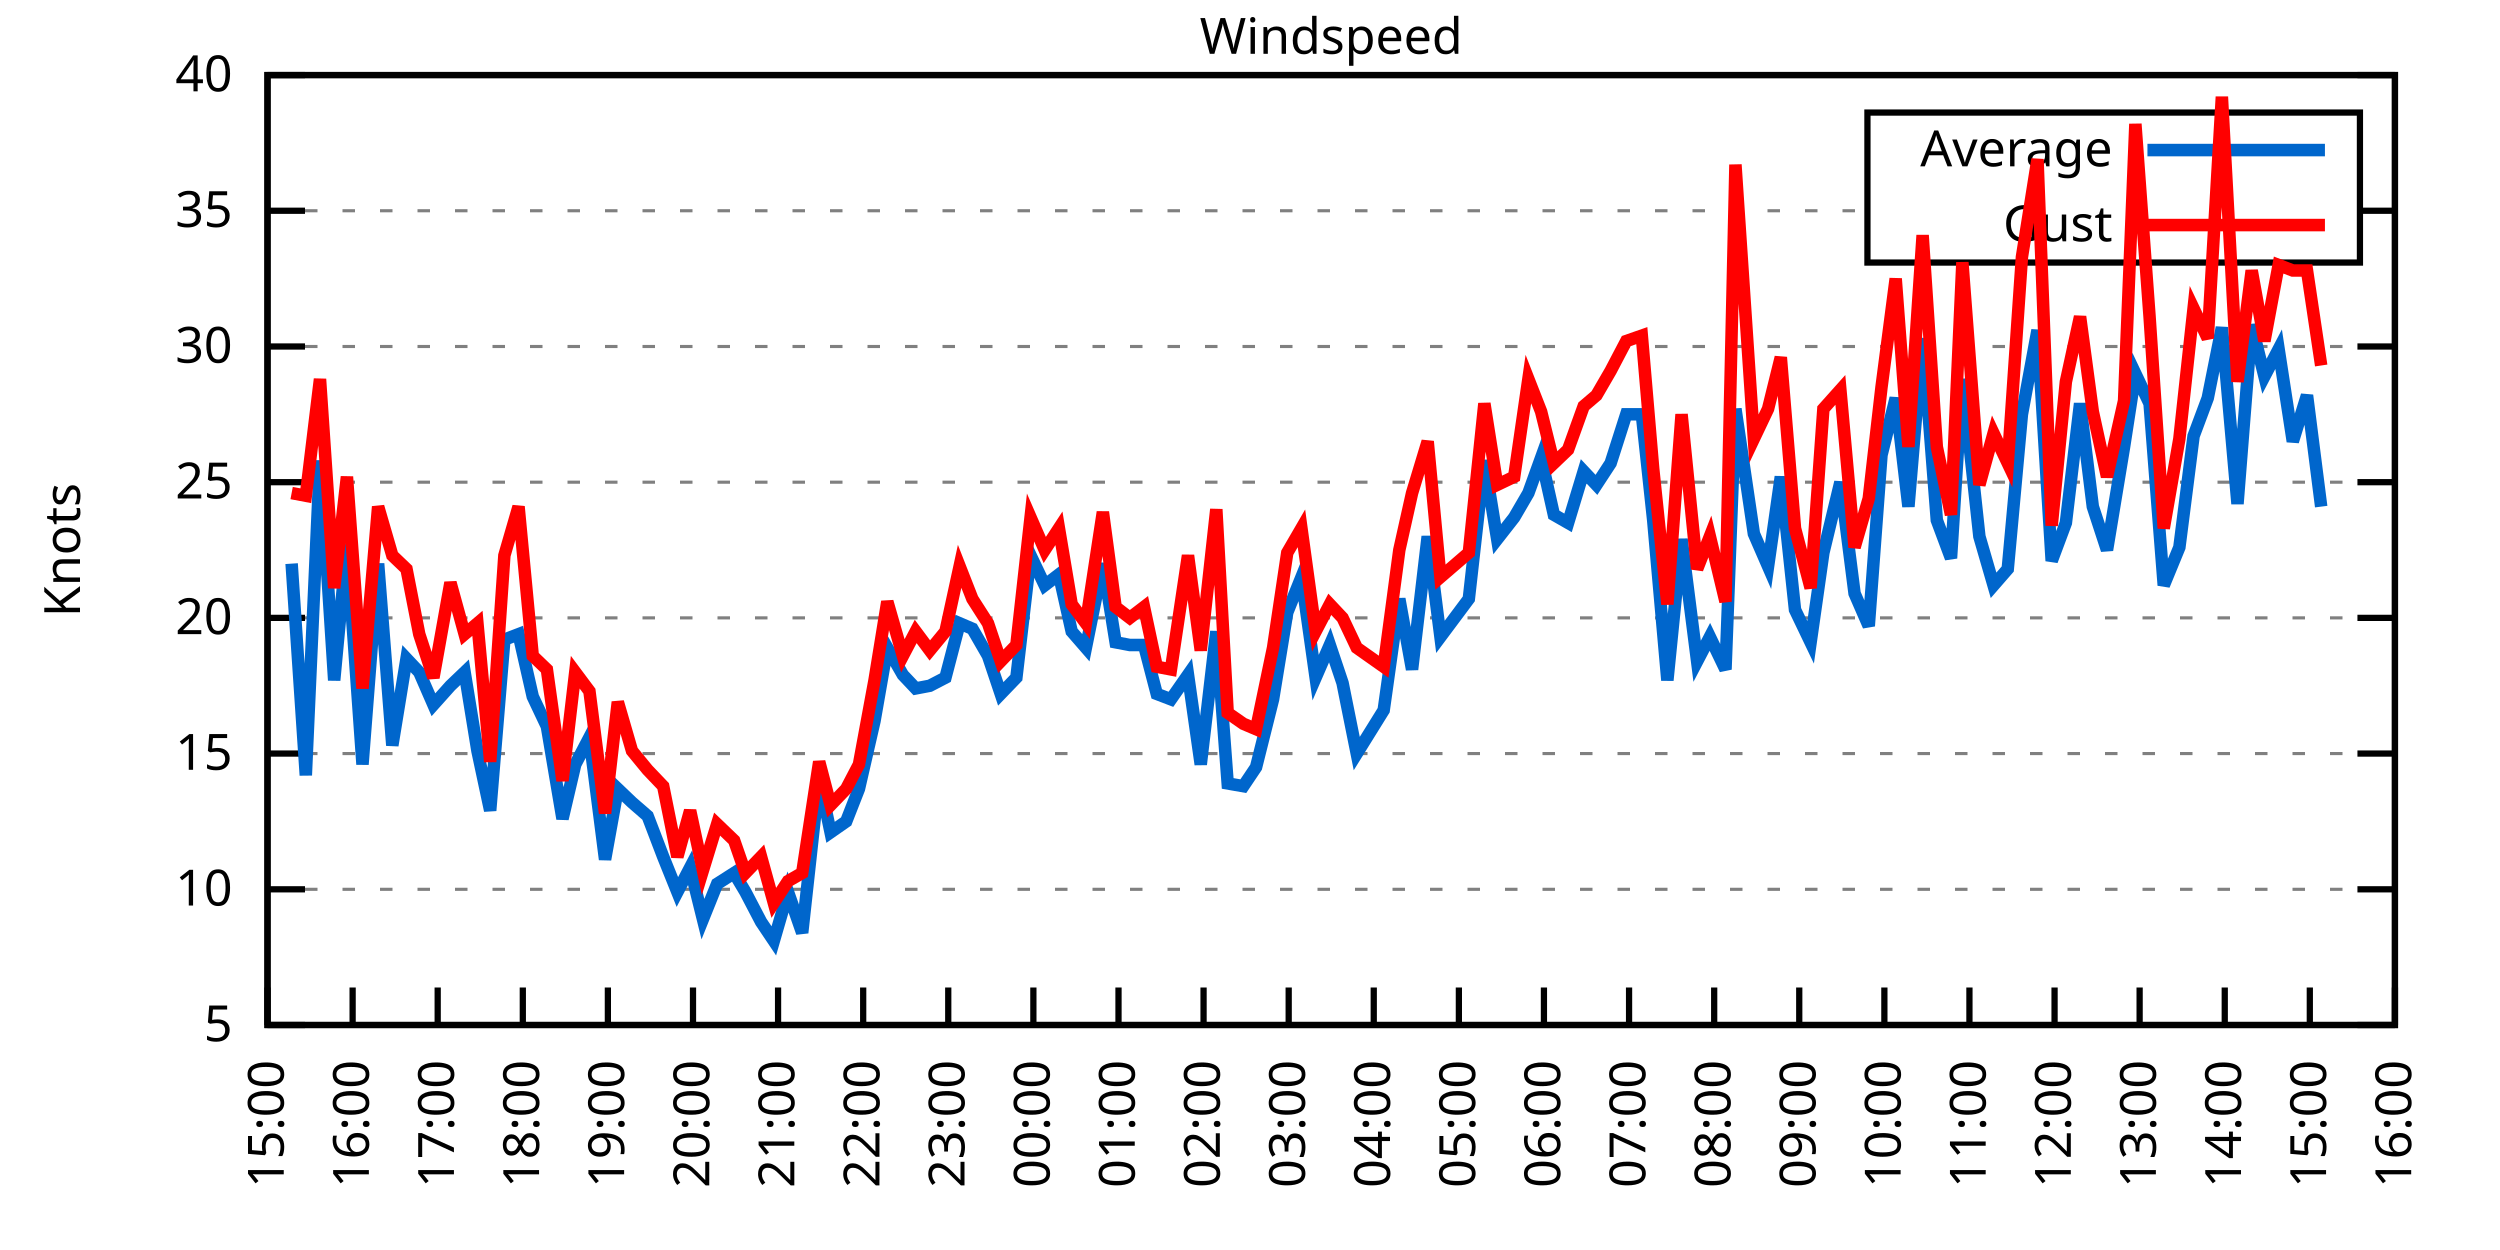
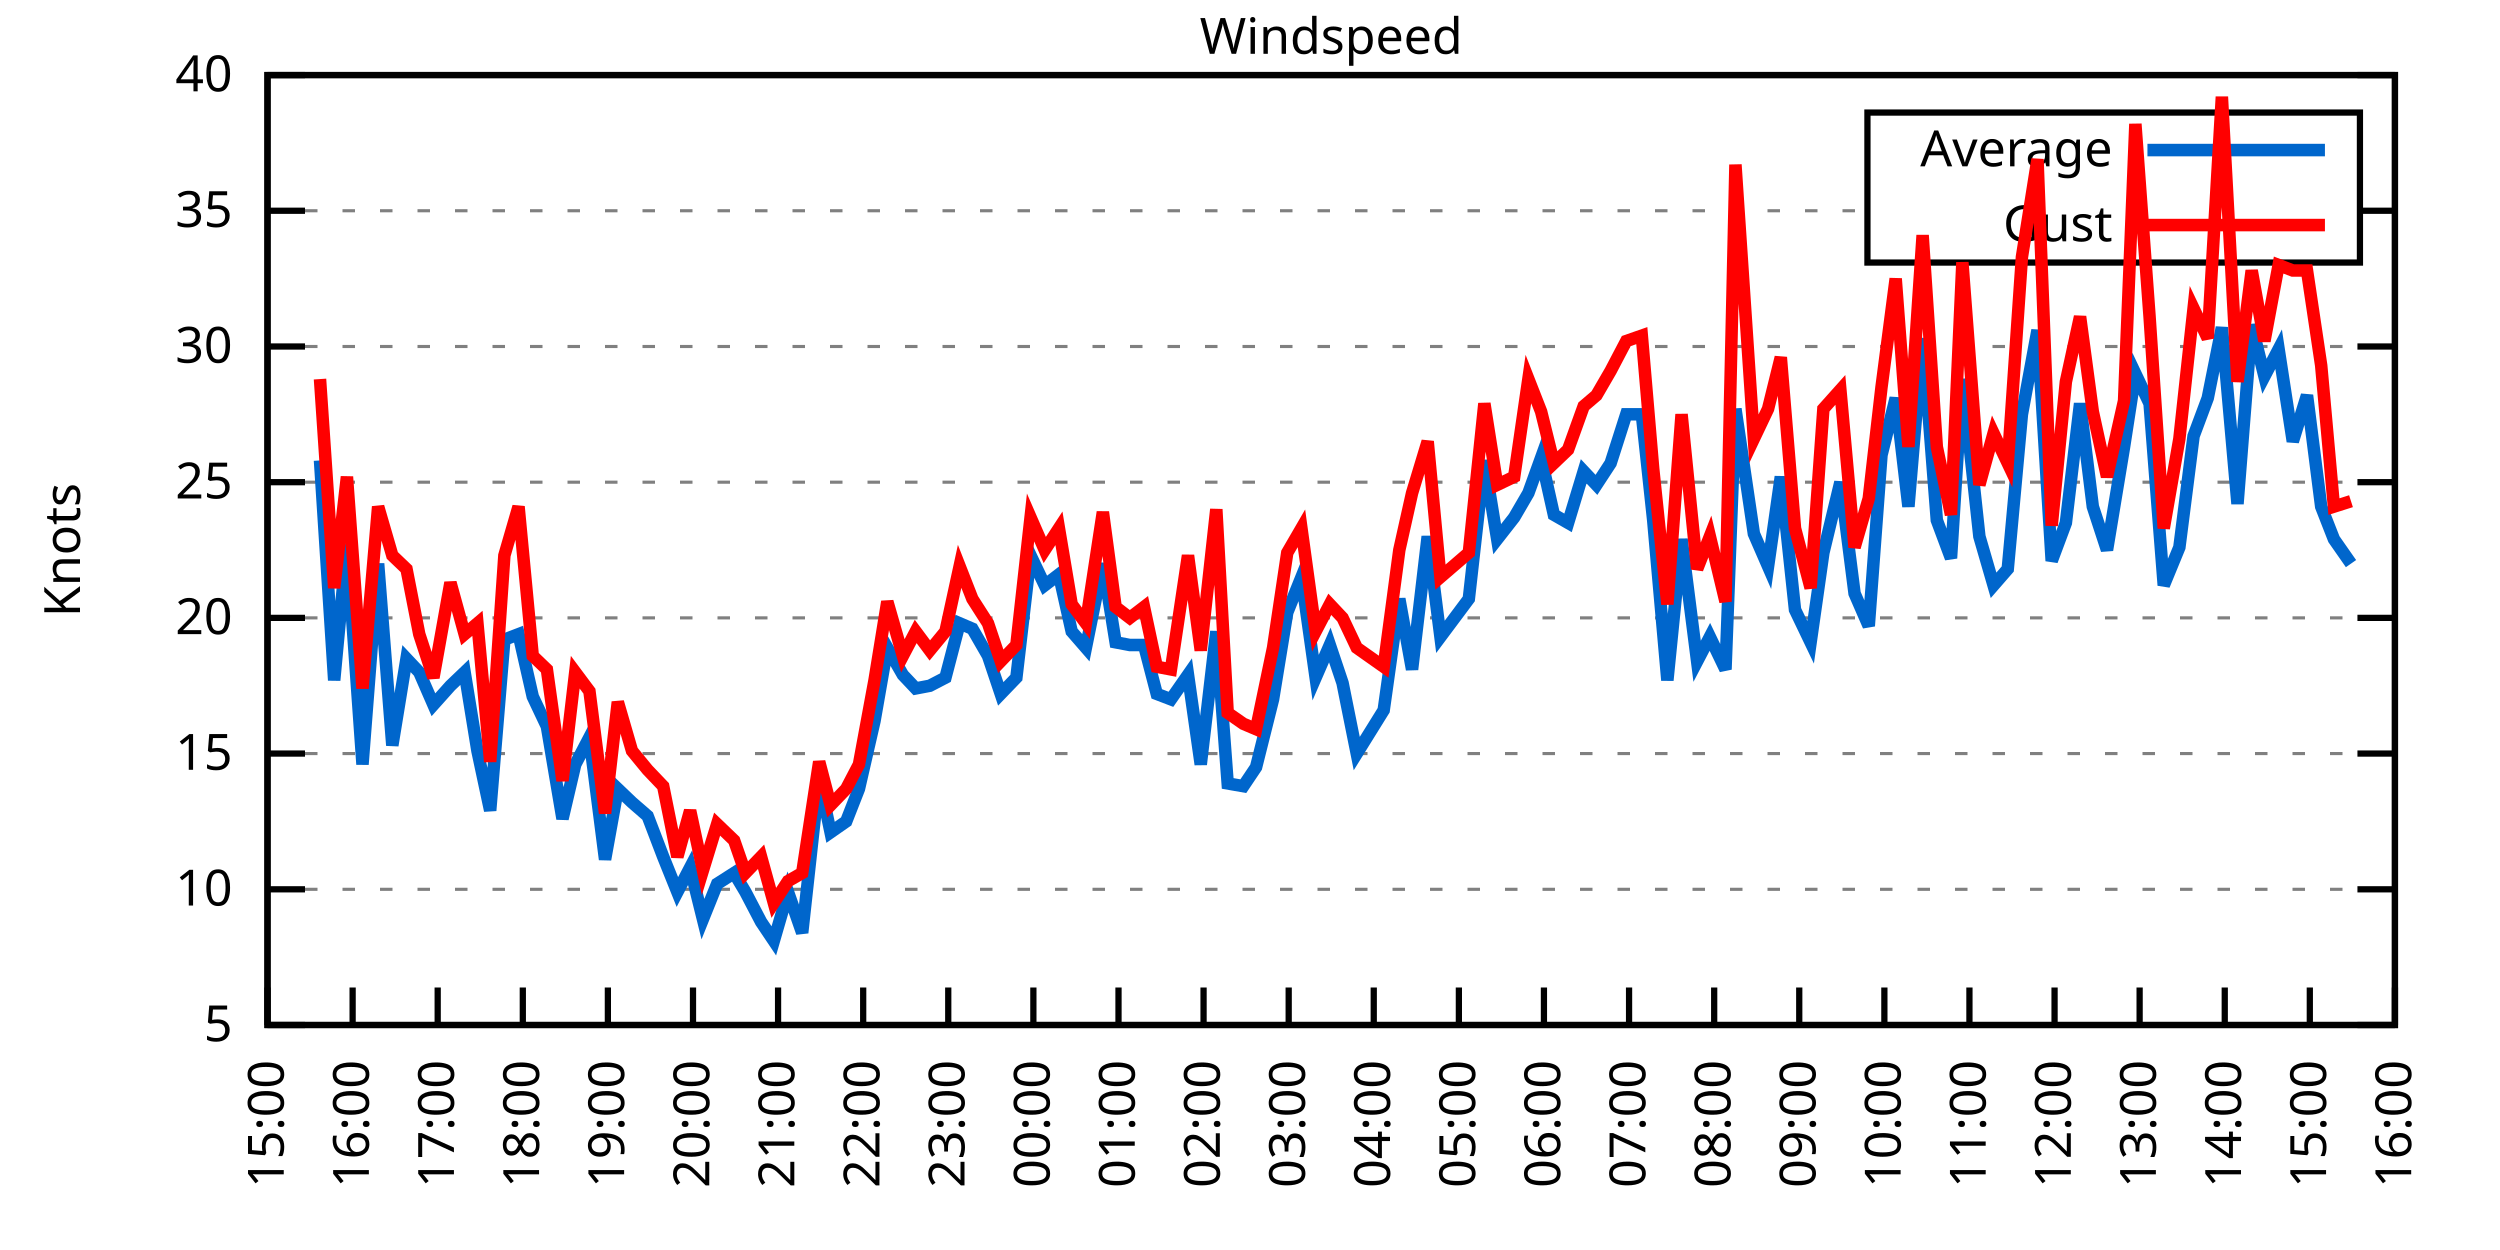
<svg xmlns="http://www.w3.org/2000/svg" xmlns:xlink="http://www.w3.org/1999/xlink" width="400" height="200" viewBox="0 0 400 200">
  <g id="gnuplot_canvas">
    <rect x="0" y="0" width="400" height="200" fill="none" />
    <defs>
      <circle id="gpDot" r="0.5" stroke-width="0.5" stroke="currentColor" />
      <path id="gpPt0" stroke-width="0.333" stroke="currentColor" d="M-1,0 h2 M0,-1 v2" />
      <path id="gpPt1" stroke-width="0.333" stroke="currentColor" d="M-1,-1 L1,1 M1,-1 L-1,1" />
      <path id="gpPt2" stroke-width="0.333" stroke="currentColor" d="M-1,0 L1,0 M0,-1 L0,1 M-1,-1 L1,1 M-1,1 L1,-1" />
      <rect id="gpPt3" stroke-width="0.333" stroke="currentColor" x="-1" y="-1" width="2" height="2" />
      <rect id="gpPt4" stroke-width="0.333" stroke="currentColor" fill="currentColor" x="-1" y="-1" width="2" height="2" />
      <circle id="gpPt5" stroke-width="0.333" stroke="currentColor" cx="0" cy="0" r="1" />
      <use xlink:href="#gpPt5" id="gpPt6" fill="currentColor" stroke="none" />
      <path id="gpPt7" stroke-width="0.333" stroke="currentColor" d="M0,-1.33 L-1.33,0.67 L1.33,0.67 z" />
      <use xlink:href="#gpPt7" id="gpPt8" fill="currentColor" stroke="none" />
      <use xlink:href="#gpPt7" id="gpPt9" stroke="currentColor" transform="rotate(180)" />
      <use xlink:href="#gpPt9" id="gpPt10" fill="currentColor" stroke="none" />
      <use xlink:href="#gpPt3" id="gpPt11" stroke="currentColor" transform="rotate(45)" />
      <use xlink:href="#gpPt11" id="gpPt12" fill="currentColor" stroke="none" />
      <path id="gpPt13" stroke-width="0.333" stroke="currentColor" d="M0,1.330 L1.265,0.411 L0.782,-1.067 L-0.782,-1.076 L-1.265,0.411 z" />
      <use xlink:href="#gpPt13" id="gpPt14" fill="currentColor" stroke="none" />
      <filter id="textbox" filterUnits="objectBoundingBox" x="0" y="0" height="1" width="1">
        <feFlood flood-color="white" flood-opacity="1" result="bgnd" />
        <feComposite in="SourceGraphic" in2="bgnd" operator="atop" />
      </filter>
      <filter id="greybox" filterUnits="objectBoundingBox" x="0" y="0" height="1" width="1">
        <feFlood flood-color="lightgrey" flood-opacity="1" result="grey" />
        <feComposite in="SourceGraphic" in2="grey" operator="atop" />
      </filter>
    </defs>
    <g fill="none" color="white" stroke="currentColor" stroke-width="1.00" stroke-linecap="butt" stroke-linejoin="miter">
</g>
    <g fill="none" color="black" stroke="currentColor" stroke-width="1.00" stroke-linecap="butt" stroke-linejoin="miter">
      <g stroke="none" shape-rendering="crispEdges">
        <polygon fill="rgb(255, 255, 255)" points="42.80,164.00 383.18,164.00 383.18,12.02 42.80,12.02 " />
      </g>
    </g>
    <g fill="none" color="black" stroke="currentColor" stroke-width="1.00" stroke-linecap="butt" stroke-linejoin="miter">
</g>
    <g fill="none" color="black" stroke="black" stroke-width="0.50" stroke-linecap="butt" stroke-linejoin="miter">
</g>
    <g fill="none" color="gray" stroke="currentColor" stroke-width="0.50" stroke-linecap="butt" stroke-linejoin="miter">
      <path stroke="gray" stroke-dasharray="2,4" class="gridline" d="M42.80,164.00 L383.19,164.00  " />
    </g>
    <g fill="none" color="gray" stroke="gray" stroke-width="1.00" stroke-linecap="butt" stroke-linejoin="miter">
</g>
    <g fill="none" color="black" stroke="currentColor" stroke-width="1.00" stroke-linecap="butt" stroke-linejoin="miter">
      <path stroke="black" d="M42.80,164.00 L48.80,164.00 M383.19,164.00 L377.19,164.00  " />
      <g transform="translate(37.20,166.60)" stroke="none" fill="black" font-family="Sans" font-size="8.00" text-anchor="end">
        <text>
          <tspan font-family="Sans"> 5</tspan>
        </text>
      </g>
    </g>
    <g fill="none" color="black" stroke="currentColor" stroke-width="1.00" stroke-linecap="butt" stroke-linejoin="miter">
</g>
    <g fill="none" color="black" stroke="black" stroke-width="0.50" stroke-linecap="butt" stroke-linejoin="miter">
</g>
    <g fill="none" color="gray" stroke="currentColor" stroke-width="0.50" stroke-linecap="butt" stroke-linejoin="miter">
      <path stroke="gray" stroke-dasharray="2,4" class="gridline" d="M42.80,142.29 L383.19,142.29  " />
    </g>
    <g fill="none" color="gray" stroke="gray" stroke-width="1.00" stroke-linecap="butt" stroke-linejoin="miter">
</g>
    <g fill="none" color="black" stroke="currentColor" stroke-width="1.00" stroke-linecap="butt" stroke-linejoin="miter">
      <path stroke="black" d="M42.80,142.29 L48.80,142.29 M383.19,142.29 L377.19,142.29  " />
      <g transform="translate(37.20,144.89)" stroke="none" fill="black" font-family="Sans" font-size="8.00" text-anchor="end">
        <text>
          <tspan font-family="Sans"> 10</tspan>
        </text>
      </g>
    </g>
    <g fill="none" color="black" stroke="currentColor" stroke-width="1.00" stroke-linecap="butt" stroke-linejoin="miter">
</g>
    <g fill="none" color="black" stroke="black" stroke-width="0.50" stroke-linecap="butt" stroke-linejoin="miter">
</g>
    <g fill="none" color="gray" stroke="currentColor" stroke-width="0.50" stroke-linecap="butt" stroke-linejoin="miter">
      <path stroke="gray" stroke-dasharray="2,4" class="gridline" d="M42.80,120.57 L383.19,120.57  " />
    </g>
    <g fill="none" color="gray" stroke="gray" stroke-width="1.00" stroke-linecap="butt" stroke-linejoin="miter">
</g>
    <g fill="none" color="black" stroke="currentColor" stroke-width="1.00" stroke-linecap="butt" stroke-linejoin="miter">
      <path stroke="black" d="M42.80,120.57 L48.80,120.57 M383.19,120.57 L377.19,120.57  " />
      <g transform="translate(37.20,123.17)" stroke="none" fill="black" font-family="Sans" font-size="8.00" text-anchor="end">
        <text>
          <tspan font-family="Sans"> 15</tspan>
        </text>
      </g>
    </g>
    <g fill="none" color="black" stroke="currentColor" stroke-width="1.00" stroke-linecap="butt" stroke-linejoin="miter">
</g>
    <g fill="none" color="black" stroke="black" stroke-width="0.50" stroke-linecap="butt" stroke-linejoin="miter">
</g>
    <g fill="none" color="gray" stroke="currentColor" stroke-width="0.50" stroke-linecap="butt" stroke-linejoin="miter">
      <path stroke="gray" stroke-dasharray="2,4" class="gridline" d="M42.80,98.86 L383.19,98.86  " />
    </g>
    <g fill="none" color="gray" stroke="gray" stroke-width="1.00" stroke-linecap="butt" stroke-linejoin="miter">
</g>
    <g fill="none" color="black" stroke="currentColor" stroke-width="1.00" stroke-linecap="butt" stroke-linejoin="miter">
      <path stroke="black" d="M42.80,98.86 L48.80,98.86 M383.19,98.86 L377.19,98.86  " />
      <g transform="translate(37.20,101.46)" stroke="none" fill="black" font-family="Sans" font-size="8.00" text-anchor="end">
        <text>
          <tspan font-family="Sans"> 20</tspan>
        </text>
      </g>
    </g>
    <g fill="none" color="black" stroke="currentColor" stroke-width="1.00" stroke-linecap="butt" stroke-linejoin="miter">
</g>
    <g fill="none" color="black" stroke="black" stroke-width="0.50" stroke-linecap="butt" stroke-linejoin="miter">
</g>
    <g fill="none" color="gray" stroke="currentColor" stroke-width="0.50" stroke-linecap="butt" stroke-linejoin="miter">
      <path stroke="gray" stroke-dasharray="2,4" class="gridline" d="M42.80,77.15 L383.19,77.15  " />
    </g>
    <g fill="none" color="gray" stroke="gray" stroke-width="1.00" stroke-linecap="butt" stroke-linejoin="miter">
</g>
    <g fill="none" color="black" stroke="currentColor" stroke-width="1.00" stroke-linecap="butt" stroke-linejoin="miter">
      <path stroke="black" d="M42.80,77.15 L48.80,77.15 M383.19,77.15 L377.19,77.15  " />
      <g transform="translate(37.20,79.75)" stroke="none" fill="black" font-family="Sans" font-size="8.00" text-anchor="end">
        <text>
          <tspan font-family="Sans"> 25</tspan>
        </text>
      </g>
    </g>
    <g fill="none" color="black" stroke="currentColor" stroke-width="1.00" stroke-linecap="butt" stroke-linejoin="miter">
</g>
    <g fill="none" color="black" stroke="black" stroke-width="0.50" stroke-linecap="butt" stroke-linejoin="miter">
</g>
    <g fill="none" color="gray" stroke="currentColor" stroke-width="0.50" stroke-linecap="butt" stroke-linejoin="miter">
      <path stroke="gray" stroke-dasharray="2,4" class="gridline" d="M42.80,55.44 L383.19,55.44  " />
    </g>
    <g fill="none" color="gray" stroke="gray" stroke-width="1.00" stroke-linecap="butt" stroke-linejoin="miter">
</g>
    <g fill="none" color="black" stroke="currentColor" stroke-width="1.00" stroke-linecap="butt" stroke-linejoin="miter">
      <path stroke="black" d="M42.80,55.44 L48.80,55.44 M383.19,55.44 L377.19,55.44  " />
      <g transform="translate(37.20,58.04)" stroke="none" fill="black" font-family="Sans" font-size="8.00" text-anchor="end">
        <text>
          <tspan font-family="Sans"> 30</tspan>
        </text>
      </g>
    </g>
    <g fill="none" color="black" stroke="currentColor" stroke-width="1.00" stroke-linecap="butt" stroke-linejoin="miter">
</g>
    <g fill="none" color="black" stroke="black" stroke-width="0.50" stroke-linecap="butt" stroke-linejoin="miter">
</g>
    <g fill="none" color="gray" stroke="currentColor" stroke-width="0.50" stroke-linecap="butt" stroke-linejoin="miter">
      <path stroke="gray" stroke-dasharray="2,4" class="gridline" d="M42.80,33.72 L298.79,33.72 M377.59,33.72 L383.19,33.72  " />
    </g>
    <g fill="none" color="gray" stroke="gray" stroke-width="1.00" stroke-linecap="butt" stroke-linejoin="miter">
</g>
    <g fill="none" color="black" stroke="currentColor" stroke-width="1.00" stroke-linecap="butt" stroke-linejoin="miter">
      <path stroke="black" d="M42.80,33.72 L48.80,33.72 M383.19,33.72 L377.19,33.72  " />
      <g transform="translate(37.20,36.32)" stroke="none" fill="black" font-family="Sans" font-size="8.00" text-anchor="end">
        <text>
          <tspan font-family="Sans"> 35</tspan>
        </text>
      </g>
    </g>
    <g fill="none" color="black" stroke="currentColor" stroke-width="1.00" stroke-linecap="butt" stroke-linejoin="miter">
</g>
    <g fill="none" color="black" stroke="black" stroke-width="0.50" stroke-linecap="butt" stroke-linejoin="miter">
</g>
    <g fill="none" color="gray" stroke="currentColor" stroke-width="0.50" stroke-linecap="butt" stroke-linejoin="miter">
      <path stroke="gray" stroke-dasharray="2,4" class="gridline" d="M42.80,12.01 L383.19,12.01  " />
    </g>
    <g fill="none" color="gray" stroke="gray" stroke-width="1.00" stroke-linecap="butt" stroke-linejoin="miter">
</g>
    <g fill="none" color="black" stroke="currentColor" stroke-width="1.00" stroke-linecap="butt" stroke-linejoin="miter">
      <path stroke="black" d="M42.80,12.01 L48.80,12.01 M383.19,12.01 L377.19,12.01  " />
      <g transform="translate(37.20,14.61)" stroke="none" fill="black" font-family="Sans" font-size="8.00" text-anchor="end">
        <text>
          <tspan font-family="Sans"> 40</tspan>
        </text>
      </g>
    </g>
    <g fill="none" color="black" stroke="currentColor" stroke-width="1.00" stroke-linecap="butt" stroke-linejoin="miter">
      <path stroke="black" d="M42.80,164.00 L42.80,158.00  " />
      <g transform="translate(45.40,169.60) rotate(270.00)" stroke="none" fill="black" font-family="Sans" font-size="8.00" text-anchor="end">
        <text>
          <tspan font-family="Sans">15:00</tspan>
        </text>
      </g>
    </g>
    <g fill="none" color="black" stroke="currentColor" stroke-width="1.00" stroke-linecap="butt" stroke-linejoin="miter">
      <path stroke="black" d="M56.42,164.00 L56.42,158.00  " />
      <g transform="translate(59.02,169.60) rotate(270.00)" stroke="none" fill="black" font-family="Sans" font-size="8.00" text-anchor="end">
        <text>
          <tspan font-family="Sans">16:00</tspan>
        </text>
      </g>
    </g>
    <g fill="none" color="black" stroke="currentColor" stroke-width="1.00" stroke-linecap="butt" stroke-linejoin="miter">
      <path stroke="black" d="M70.03,164.00 L70.03,158.00  " />
      <g transform="translate(72.63,169.60) rotate(270.00)" stroke="none" fill="black" font-family="Sans" font-size="8.00" text-anchor="end">
        <text>
          <tspan font-family="Sans">17:00</tspan>
        </text>
      </g>
    </g>
    <g fill="none" color="black" stroke="currentColor" stroke-width="1.00" stroke-linecap="butt" stroke-linejoin="miter">
      <path stroke="black" d="M83.65,164.00 L83.65,158.00  " />
      <g transform="translate(86.25,169.60) rotate(270.00)" stroke="none" fill="black" font-family="Sans" font-size="8.00" text-anchor="end">
        <text>
          <tspan font-family="Sans">18:00</tspan>
        </text>
      </g>
    </g>
    <g fill="none" color="black" stroke="currentColor" stroke-width="1.00" stroke-linecap="butt" stroke-linejoin="miter">
      <path stroke="black" d="M97.26,164.00 L97.26,158.00  " />
      <g transform="translate(99.86,169.60) rotate(270.00)" stroke="none" fill="black" font-family="Sans" font-size="8.00" text-anchor="end">
        <text>
          <tspan font-family="Sans">19:00</tspan>
        </text>
      </g>
    </g>
    <g fill="none" color="black" stroke="currentColor" stroke-width="1.00" stroke-linecap="butt" stroke-linejoin="miter">
      <path stroke="black" d="M110.88,164.00 L110.88,158.00  " />
      <g transform="translate(113.48,169.60) rotate(270.00)" stroke="none" fill="black" font-family="Sans" font-size="8.00" text-anchor="end">
        <text>
          <tspan font-family="Sans">20:00</tspan>
        </text>
      </g>
    </g>
    <g fill="none" color="black" stroke="currentColor" stroke-width="1.00" stroke-linecap="butt" stroke-linejoin="miter">
      <path stroke="black" d="M124.49,164.00 L124.49,158.00  " />
      <g transform="translate(127.09,169.60) rotate(270.00)" stroke="none" fill="black" font-family="Sans" font-size="8.00" text-anchor="end">
        <text>
          <tspan font-family="Sans">21:00</tspan>
        </text>
      </g>
    </g>
    <g fill="none" color="black" stroke="currentColor" stroke-width="1.00" stroke-linecap="butt" stroke-linejoin="miter">
      <path stroke="black" d="M138.11,164.00 L138.11,158.00  " />
      <g transform="translate(140.71,169.60) rotate(270.00)" stroke="none" fill="black" font-family="Sans" font-size="8.00" text-anchor="end">
        <text>
          <tspan font-family="Sans">22:00</tspan>
        </text>
      </g>
    </g>
    <g fill="none" color="black" stroke="currentColor" stroke-width="1.00" stroke-linecap="butt" stroke-linejoin="miter">
      <path stroke="black" d="M151.72,164.00 L151.72,158.00  " />
      <g transform="translate(154.32,169.60) rotate(270.00)" stroke="none" fill="black" font-family="Sans" font-size="8.00" text-anchor="end">
        <text>
          <tspan font-family="Sans">23:00</tspan>
        </text>
      </g>
    </g>
    <g fill="none" color="black" stroke="currentColor" stroke-width="1.00" stroke-linecap="butt" stroke-linejoin="miter">
      <path stroke="black" d="M165.34,164.00 L165.34,158.00  " />
      <g transform="translate(167.94,169.60) rotate(270.00)" stroke="none" fill="black" font-family="Sans" font-size="8.00" text-anchor="end">
        <text>
          <tspan font-family="Sans">00:00</tspan>
        </text>
      </g>
    </g>
    <g fill="none" color="black" stroke="currentColor" stroke-width="1.00" stroke-linecap="butt" stroke-linejoin="miter">
      <path stroke="black" d="M178.96,164.00 L178.96,158.00  " />
      <g transform="translate(181.56,169.60) rotate(270.00)" stroke="none" fill="black" font-family="Sans" font-size="8.00" text-anchor="end">
        <text>
          <tspan font-family="Sans">01:00</tspan>
        </text>
      </g>
    </g>
    <g fill="none" color="black" stroke="currentColor" stroke-width="1.00" stroke-linecap="butt" stroke-linejoin="miter">
      <path stroke="black" d="M192.57,164.00 L192.57,158.00  " />
      <g transform="translate(195.17,169.60) rotate(270.00)" stroke="none" fill="black" font-family="Sans" font-size="8.00" text-anchor="end">
        <text>
          <tspan font-family="Sans">02:00</tspan>
        </text>
      </g>
    </g>
    <g fill="none" color="black" stroke="currentColor" stroke-width="1.00" stroke-linecap="butt" stroke-linejoin="miter">
      <path stroke="black" d="M206.19,164.00 L206.19,158.00  " />
      <g transform="translate(208.79,169.60) rotate(270.00)" stroke="none" fill="black" font-family="Sans" font-size="8.00" text-anchor="end">
        <text>
          <tspan font-family="Sans">03:00</tspan>
        </text>
      </g>
    </g>
    <g fill="none" color="black" stroke="currentColor" stroke-width="1.00" stroke-linecap="butt" stroke-linejoin="miter">
      <path stroke="black" d="M219.80,164.00 L219.80,158.00  " />
      <g transform="translate(222.40,169.60) rotate(270.00)" stroke="none" fill="black" font-family="Sans" font-size="8.00" text-anchor="end">
        <text>
          <tspan font-family="Sans">04:00</tspan>
        </text>
      </g>
    </g>
    <g fill="none" color="black" stroke="currentColor" stroke-width="1.00" stroke-linecap="butt" stroke-linejoin="miter">
      <path stroke="black" d="M233.42,164.00 L233.42,158.00  " />
      <g transform="translate(236.02,169.60) rotate(270.00)" stroke="none" fill="black" font-family="Sans" font-size="8.00" text-anchor="end">
        <text>
          <tspan font-family="Sans">05:00</tspan>
        </text>
      </g>
    </g>
    <g fill="none" color="black" stroke="currentColor" stroke-width="1.00" stroke-linecap="butt" stroke-linejoin="miter">
      <path stroke="black" d="M247.03,164.00 L247.03,158.00  " />
      <g transform="translate(249.63,169.60) rotate(270.00)" stroke="none" fill="black" font-family="Sans" font-size="8.00" text-anchor="end">
        <text>
          <tspan font-family="Sans">06:00</tspan>
        </text>
      </g>
    </g>
    <g fill="none" color="black" stroke="currentColor" stroke-width="1.00" stroke-linecap="butt" stroke-linejoin="miter">
      <path stroke="black" d="M260.65,164.00 L260.65,158.00  " />
      <g transform="translate(263.25,169.60) rotate(270.00)" stroke="none" fill="black" font-family="Sans" font-size="8.00" text-anchor="end">
        <text>
          <tspan font-family="Sans">07:00</tspan>
        </text>
      </g>
    </g>
    <g fill="none" color="black" stroke="currentColor" stroke-width="1.00" stroke-linecap="butt" stroke-linejoin="miter">
      <path stroke="black" d="M274.27,164.00 L274.27,158.00  " />
      <g transform="translate(276.87,169.60) rotate(270.00)" stroke="none" fill="black" font-family="Sans" font-size="8.00" text-anchor="end">
        <text>
          <tspan font-family="Sans">08:00</tspan>
        </text>
      </g>
    </g>
    <g fill="none" color="black" stroke="currentColor" stroke-width="1.00" stroke-linecap="butt" stroke-linejoin="miter">
      <path stroke="black" d="M287.88,164.00 L287.88,158.00  " />
      <g transform="translate(290.48,169.60) rotate(270.00)" stroke="none" fill="black" font-family="Sans" font-size="8.00" text-anchor="end">
        <text>
          <tspan font-family="Sans">09:00</tspan>
        </text>
      </g>
    </g>
    <g fill="none" color="black" stroke="currentColor" stroke-width="1.00" stroke-linecap="butt" stroke-linejoin="miter">
      <path stroke="black" d="M301.50,164.00 L301.50,158.00  " />
      <g transform="translate(304.10,169.60) rotate(270.00)" stroke="none" fill="black" font-family="Sans" font-size="8.00" text-anchor="end">
        <text>
          <tspan font-family="Sans">10:00</tspan>
        </text>
      </g>
    </g>
    <g fill="none" color="black" stroke="currentColor" stroke-width="1.00" stroke-linecap="butt" stroke-linejoin="miter">
      <path stroke="black" d="M315.11,164.00 L315.11,158.00  " />
      <g transform="translate(317.71,169.60) rotate(270.00)" stroke="none" fill="black" font-family="Sans" font-size="8.00" text-anchor="end">
        <text>
          <tspan font-family="Sans">11:00</tspan>
        </text>
      </g>
    </g>
    <g fill="none" color="black" stroke="currentColor" stroke-width="1.00" stroke-linecap="butt" stroke-linejoin="miter">
      <path stroke="black" d="M328.73,164.00 L328.73,158.00  " />
      <g transform="translate(331.33,169.60) rotate(270.00)" stroke="none" fill="black" font-family="Sans" font-size="8.00" text-anchor="end">
        <text>
          <tspan font-family="Sans">12:00</tspan>
        </text>
      </g>
    </g>
    <g fill="none" color="black" stroke="currentColor" stroke-width="1.00" stroke-linecap="butt" stroke-linejoin="miter">
      <path stroke="black" d="M342.34,164.00 L342.34,158.00  " />
      <g transform="translate(344.94,169.60) rotate(270.00)" stroke="none" fill="black" font-family="Sans" font-size="8.00" text-anchor="end">
        <text>
          <tspan font-family="Sans">13:00</tspan>
        </text>
      </g>
    </g>
    <g fill="none" color="black" stroke="currentColor" stroke-width="1.00" stroke-linecap="butt" stroke-linejoin="miter">
      <path stroke="black" d="M355.96,164.00 L355.96,158.00  " />
      <g transform="translate(358.56,169.60) rotate(270.00)" stroke="none" fill="black" font-family="Sans" font-size="8.00" text-anchor="end">
        <text>
          <tspan font-family="Sans">14:00</tspan>
        </text>
      </g>
    </g>
    <g fill="none" color="black" stroke="currentColor" stroke-width="1.00" stroke-linecap="butt" stroke-linejoin="miter">
      <path stroke="black" d="M369.57,164.00 L369.57,158.00  " />
      <g transform="translate(372.17,169.60) rotate(270.00)" stroke="none" fill="black" font-family="Sans" font-size="8.00" text-anchor="end">
        <text>
          <tspan font-family="Sans">15:00</tspan>
        </text>
      </g>
    </g>
    <g fill="none" color="black" stroke="currentColor" stroke-width="1.00" stroke-linecap="butt" stroke-linejoin="miter">
      <path stroke="black" d="M383.19,164.00 L383.19,158.00  " />
      <g transform="translate(385.79,169.60) rotate(270.00)" stroke="none" fill="black" font-family="Sans" font-size="8.00" text-anchor="end">
        <text>
          <tspan font-family="Sans">16:00</tspan>
        </text>
      </g>
    </g>
    <g fill="none" color="black" stroke="currentColor" stroke-width="1.00" stroke-linecap="butt" stroke-linejoin="miter">
</g>
    <g fill="none" color="black" stroke="currentColor" stroke-width="1.00" stroke-linecap="butt" stroke-linejoin="miter">
      <path stroke="black" d="M42.80,12.01 L42.80,164.00 L383.19,164.00 L383.19,12.01 L42.80,12.01 Z  " />
    </g>
    <g fill="none" color="black" stroke="currentColor" stroke-width="1.00" stroke-linecap="butt" stroke-linejoin="miter">
</g>
    <g fill="none" color="black" stroke="currentColor" stroke-width="1.00" stroke-linecap="butt" stroke-linejoin="miter">
      <path stroke="black" d="M298.79,42.01 L298.79,18.01 L377.59,18.01 L377.59,42.01 L298.79,42.01 Z  " />
    </g>
    <g id="Windspeed_plot_1">
      <g fill="none" color="white" stroke="black" stroke-width="2.00" stroke-linecap="butt" stroke-linejoin="miter">
</g>
      <g fill="none" color="black" stroke="currentColor" stroke-width="2.00" stroke-linecap="butt" stroke-linejoin="miter">
        <g transform="translate(337.99,26.61)" stroke="none" fill="black" font-family="Sans" font-size="8.00" text-anchor="end">
          <text>
            <tspan font-family="Sans">Average</tspan>
          </text>
        </g>
      </g>
      <g fill="none" color="black" stroke="currentColor" stroke-width="2.00" stroke-linecap="butt" stroke-linejoin="miter">
-         <path stroke="rgb(  0, 102, 204)" d="M343.59,24.01 L371.99,24.01 M46.66,90.18 L48.93,124.05 L51.20,73.67 L53.47,108.85 L55.51,87.14 L58.00,122.31   L60.50,90.18 L62.77,119.27 L65.04,105.38 L67.08,107.55 L69.35,112.76 L72.07,109.72 L74.34,107.55 L76.39,120.14   L78.43,129.69 L80.70,102.34 L82.97,101.47 L85.24,111.45 L87.50,116.23 L90.00,131.00 L92.04,122.31 L94.31,117.97   L96.81,137.51 L98.85,126.22 L101.12,128.39 L103.62,130.56 L106.11,137.08 L108.38,142.72 L110.42,138.81 L112.47,147.06   L114.74,141.42 L117.46,139.68 L119.27,142.72 L121.77,147.50 L123.81,150.54 L126.08,142.72 L128.35,149.24 L131.07,124.48   L132.89,133.17 L135.39,131.43 L137.43,126.22 L139.92,115.36 L141.97,103.64 L144.46,107.98 L146.51,110.15 L148.77,109.72   L151.27,108.42 L153.54,99.73 L155.58,100.60 L158.08,104.94 L160.12,111.02 L162.62,108.42 L164.89,88.87 L167.16,93.65   L169.43,91.91 L171.47,101.03 L173.74,103.64 L176.46,90.18 L178.50,102.77 L180.77,103.20 L183.04,103.20 L185.08,111.02   L187.35,111.89 L190.08,107.98 L192.12,122.31 L194.61,101.03 L196.43,125.35 L198.93,125.79 L200.97,122.75 L203.69,111.89   L205.96,97.99 L208.23,92.35 L210.50,108.42 L212.77,103.20 L214.81,109.28 L217.08,120.57 L221.39,113.63 L223.89,95.82   L225.93,107.11 L228.43,85.83 L230.47,101.90 L235.01,95.82 L237.50,73.67 L239.55,86.27 L242.27,82.79 L244.54,78.89   L246.58,73.24 L248.62,82.36 L250.89,83.66 L253.39,75.41 L255.43,77.58 L257.70,74.11 L260.20,66.29 L262.69,66.29   L264.51,83.23 L266.78,108.85 L269.05,86.27 L271.54,105.81 L273.58,101.90 L276.08,107.11 L277.67,65.42 L280.62,85.40   L282.89,90.61 L284.93,76.28 L287.20,97.56 L289.70,102.77 L291.74,88.44 L294.46,77.15 L296.73,94.95 L299.00,100.16   L301.04,72.81 L303.31,63.69 L305.35,81.06 L307.62,54.13 L309.89,83.23 L312.16,89.31 L313.98,60.65 L316.70,85.83   L318.97,93.65 L321.24,91.04 L323.51,66.29 L326.00,52.83 L328.27,89.74 L330.54,83.66 L332.81,64.56 L334.85,81.06   L337.12,88.00 L339.85,71.50 L341.66,59.78 L343.93,64.56 L346.20,93.65 L348.70,87.57 L350.97,69.77 L353.24,63.69   L355.50,52.40 L358.00,80.62 L360.27,51.96 L362.31,60.21 L364.58,55.87 L366.85,70.63 L369.12,63.25 L371.39,81.06    " />
+         <path stroke="rgb(  0, 102, 204)" d="M343.59,24.01 L371.99,24.01 M51.20,73.67 L53.47,108.85 L55.51,87.14 L58.00,122.31 L60.50,90.18 L62.77,119.27   L65.04,105.38 L67.08,107.55 L69.35,112.76 L72.07,109.72 L74.34,107.55 L76.39,120.14 L78.43,129.69 L80.70,102.34   L82.97,101.47 L85.24,111.45 L87.50,116.23 L90.00,131.00 L92.04,122.31 L94.31,117.97 L96.81,137.51 L98.85,126.22   L101.12,128.39 L103.62,130.56 L106.11,137.08 L108.38,142.72 L110.42,138.81 L112.47,147.06 L114.74,141.42 L117.46,139.68   L119.27,142.72 L121.77,147.50 L123.81,150.54 L126.08,142.72 L128.35,149.24 L131.07,124.48 L132.89,133.17 L135.39,131.43   L137.43,126.22 L139.92,115.36 L141.97,103.64 L144.46,107.98 L146.51,110.15 L148.77,109.72 L151.27,108.42 L153.54,99.73   L155.58,100.60 L158.08,104.94 L160.12,111.02 L162.62,108.42 L164.89,88.87 L167.16,93.65 L169.43,91.91 L171.47,101.03   L173.74,103.64 L176.46,90.18 L178.50,102.77 L180.77,103.20 L183.04,103.20 L185.08,111.02 L187.35,111.89 L190.08,107.98   L192.12,122.31 L194.61,101.03 L196.43,125.35 L198.93,125.79 L200.97,122.75 L203.69,111.89 L205.96,97.99 L208.23,92.35   L210.50,108.42 L212.77,103.20 L214.81,109.28 L217.08,120.57 L221.39,113.63 L223.89,95.82 L225.93,107.11 L228.43,85.83   L230.47,101.90 L235.01,95.82 L237.50,73.67 L239.55,86.27 L242.27,82.79 L244.54,78.89 L246.58,73.24 L248.62,82.36   L250.89,83.66 L253.39,75.41 L255.43,77.58 L257.70,74.11 L260.20,66.29 L262.69,66.29 L264.51,83.23 L266.78,108.85   L269.05,86.27 L271.54,105.81 L273.58,101.90 L276.08,107.11 L277.67,65.42 L280.62,85.40 L282.89,90.61 L284.93,76.28   L287.20,97.56 L289.70,102.77 L291.74,88.44 L294.46,77.15 L296.73,94.95 L299.00,100.16 L301.04,72.81 L303.31,63.69   L305.35,81.06 L307.62,54.13 L309.89,83.23 L312.16,89.31 L313.98,60.65 L316.70,85.83 L318.97,93.65 L321.24,91.04   L323.51,66.29 L326.00,52.83 L328.27,89.74 L330.54,83.66 L332.81,64.56 L334.85,81.06 L337.12,88.00 L339.85,71.50   L341.66,59.78 L343.93,64.56 L346.20,93.65 L348.70,87.57 L350.97,69.77 L353.24,63.69 L355.50,52.40 L358.00,80.62   L360.27,51.96 L362.31,60.21 L364.58,55.87 L366.85,70.63 L369.12,63.25 L371.39,81.06 L373.43,86.27 L376.16,90.18    " />
      </g>
    </g>
    <g id="Windspeed_plot_2">
      <g fill="none" color="black" stroke="currentColor" stroke-width="2.00" stroke-linecap="butt" stroke-linejoin="miter">
        <g transform="translate(337.99,38.61)" stroke="none" fill="black" font-family="Sans" font-size="8.00" text-anchor="end">
          <text>
            <tspan font-family="Sans">Gust</tspan>
          </text>
        </g>
      </g>
      <g fill="none" color="black" stroke="currentColor" stroke-width="2.00" stroke-linecap="butt" stroke-linejoin="miter">
-         <path stroke="rgb(255,   0,   0)" d="M343.59,36.01 L371.99,36.01 M46.66,78.89 L48.93,79.32 L51.20,60.65 L53.47,94.08 L55.51,76.28 L58.00,110.15   L60.50,81.06 L62.77,88.87 L65.04,91.04 L67.08,101.47 L69.35,108.42 L72.07,93.22 L74.34,101.47 L76.39,99.73   L78.43,121.88 L80.70,88.87 L82.97,81.06 L85.24,104.94 L87.50,107.11 L90.00,124.92 L92.04,107.55 L94.31,110.59   L96.81,130.13 L98.85,112.32 L101.12,120.14 L103.62,123.18 L106.11,125.79 L108.38,137.08 L110.42,129.69 L112.47,139.25   L114.74,131.86 L117.46,134.47 L119.27,139.68 L121.77,137.08 L123.81,144.46 L126.08,140.98 L128.35,139.68 L131.07,121.88   L132.89,128.83 L135.39,126.22 L137.43,122.31 L139.92,108.85 L141.97,96.26 L144.46,104.94 L146.51,101.03 L148.77,104.07   L151.27,101.03 L153.54,90.61 L155.58,95.82 L158.08,99.73 L160.12,105.81 L162.62,103.20 L164.89,82.79 L167.16,88.00   L169.43,84.53 L171.47,96.69 L173.74,99.73 L176.46,81.93 L178.50,97.12 L180.77,98.86 L183.04,97.12 L185.08,106.68   L187.35,107.11 L190.08,88.87 L192.12,104.07 L194.61,81.49 L196.43,114.06 L198.93,115.80 L200.97,116.67 L203.69,103.64   L205.96,88.44 L208.23,84.53 L210.50,101.03 L212.77,96.69 L214.81,98.86 L217.08,103.64 L221.39,106.68 L223.89,88.00   L225.93,78.89 L228.43,70.63 L230.47,92.35 L235.01,88.44 L237.50,64.56 L239.55,77.58 L242.27,76.28 L244.54,60.65   L246.58,65.86 L248.62,74.11 L250.89,71.94 L253.39,64.99 L255.43,63.25 L257.70,59.34 L260.20,54.57 L262.69,53.70   L264.51,74.98 L266.78,96.69 L269.05,66.29 L271.54,91.04 L273.58,85.83 L276.08,96.26 L277.67,26.34 L280.62,70.20   L282.89,65.42 L284.93,57.17 L287.20,84.53 L289.70,94.08 L291.74,65.42 L294.46,62.38 L296.73,87.57 L299.00,79.75   L301.04,61.95 L303.31,44.58 L305.35,71.50 L307.62,37.63 L309.89,71.50 L312.16,82.36 L313.98,41.97 L316.70,77.58   L318.97,69.33 L321.24,74.11 L323.51,41.11 L326.00,25.47 L328.27,84.10 L330.54,61.08 L332.81,50.66 L334.85,65.86   L337.12,76.28 L339.85,64.12 L341.66,19.83 L343.93,50.66 L346.20,84.53 L348.70,70.20 L350.97,49.36 L353.24,54.13   L355.50,15.48 L358.00,61.08 L360.27,43.28 L362.31,54.57 L364.58,42.41 L366.85,43.28 L369.12,43.28 L371.39,58.48    " />
+         <path stroke="rgb(255,   0,   0)" d="M343.59,36.01 L371.99,36.01 M51.20,60.65 L53.47,94.08 L55.51,76.28 L58.00,110.15 L60.50,81.06 L62.77,88.87   L65.04,91.04 L67.08,101.47 L69.35,108.42 L72.07,93.22 L74.34,101.47 L76.39,99.73 L78.43,121.88 L80.70,88.87   L82.97,81.06 L85.24,104.94 L87.50,107.11 L90.00,124.92 L92.04,107.55 L94.31,110.59 L96.81,130.13 L98.85,112.32   L101.12,120.14 L103.62,123.18 L106.11,125.79 L108.38,137.08 L110.42,129.69 L112.47,139.25 L114.74,131.86 L117.46,134.47   L119.27,139.68 L121.77,137.08 L123.81,144.46 L126.08,140.98 L128.35,139.68 L131.07,121.88 L132.89,128.83 L135.39,126.22   L137.43,122.31 L139.92,108.85 L141.97,96.26 L144.46,104.94 L146.51,101.03 L148.77,104.07 L151.27,101.03 L153.54,90.61   L155.58,95.82 L158.08,99.73 L160.12,105.81 L162.62,103.20 L164.89,82.79 L167.16,88.00 L169.43,84.53 L171.47,96.69   L173.74,99.73 L176.46,81.93 L178.50,97.12 L180.77,98.86 L183.04,97.12 L185.08,106.68 L187.35,107.11 L190.08,88.87   L192.12,104.07 L194.61,81.49 L196.43,114.06 L198.93,115.80 L200.97,116.67 L203.69,103.64 L205.96,88.44 L208.23,84.53   L210.50,101.03 L212.77,96.69 L214.81,98.86 L217.08,103.64 L221.39,106.68 L223.89,88.00 L225.93,78.89 L228.43,70.63   L230.47,92.35 L235.01,88.44 L237.50,64.56 L239.55,77.58 L242.27,76.28 L244.54,60.65 L246.58,65.86 L248.62,74.11   L250.89,71.94 L253.39,64.99 L255.43,63.25 L257.70,59.34 L260.20,54.57 L262.69,53.70 L264.51,74.98 L266.78,96.69   L269.05,66.29 L271.54,91.04 L273.58,85.83 L276.08,96.26 L277.67,26.34 L280.62,70.20 L282.89,65.42 L284.93,57.17   L287.20,84.53 L289.70,94.08 L291.74,65.42 L294.46,62.38 L296.73,87.57 L299.00,79.75 L301.04,61.95 L303.31,44.58   L305.35,71.50 L307.62,37.63 L309.89,71.50 L312.16,82.36 L313.98,41.97 L316.70,77.58 L318.97,69.33 L321.24,74.11   L323.51,41.11 L326.00,25.47 L328.27,84.10 L330.54,61.08 L332.81,50.66 L334.85,65.86 L337.12,76.28 L339.85,64.12   L341.66,19.83 L343.93,50.66 L346.20,84.53 L348.70,70.20 L350.97,49.36 L353.24,54.13 L355.50,15.48 L358.00,61.08   L360.27,43.28 L362.31,54.57 L364.58,42.41 L366.85,43.28 L369.12,43.28 L371.39,58.48 L373.43,81.06 L376.16,80.19    " />
      </g>
    </g>
    <g fill="none" color="black" stroke="currentColor" stroke-width="2.00" stroke-linecap="butt" stroke-linejoin="miter">
</g>
    <g fill="none" color="black" stroke="black" stroke-width="1.00" stroke-linecap="butt" stroke-linejoin="miter">
</g>
    <g fill="none" color="black" stroke="currentColor" stroke-width="1.00" stroke-linecap="butt" stroke-linejoin="miter">
      <path stroke="black" d="M42.80,12.01 L42.80,164.00 L383.19,164.00 L383.19,12.01 L42.80,12.01 Z  " />
      <g transform="translate(12.80,88.01) rotate(270.00)" stroke="none" fill="black" font-family="Sans" font-size="8.00" text-anchor="middle">
        <text>
          <tspan font-family="Sans">Knots</tspan>
        </text>
      </g>
    </g>
    <g fill="none" color="black" stroke="currentColor" stroke-width="1.00" stroke-linecap="butt" stroke-linejoin="miter">
</g>
    <g fill="none" color="black" stroke="currentColor" stroke-width="1.00" stroke-linecap="butt" stroke-linejoin="miter">
      <g transform="translate(212.99,8.61)" stroke="none" fill="black" font-family="Sans" font-size="8.00" text-anchor="middle">
        <text>
          <tspan font-family="Sans">Windspeed</tspan>
        </text>
      </g>
    </g>
    <g fill="none" color="black" stroke="currentColor" stroke-width="1.00" stroke-linecap="butt" stroke-linejoin="miter">
</g>
  </g>
</svg>
